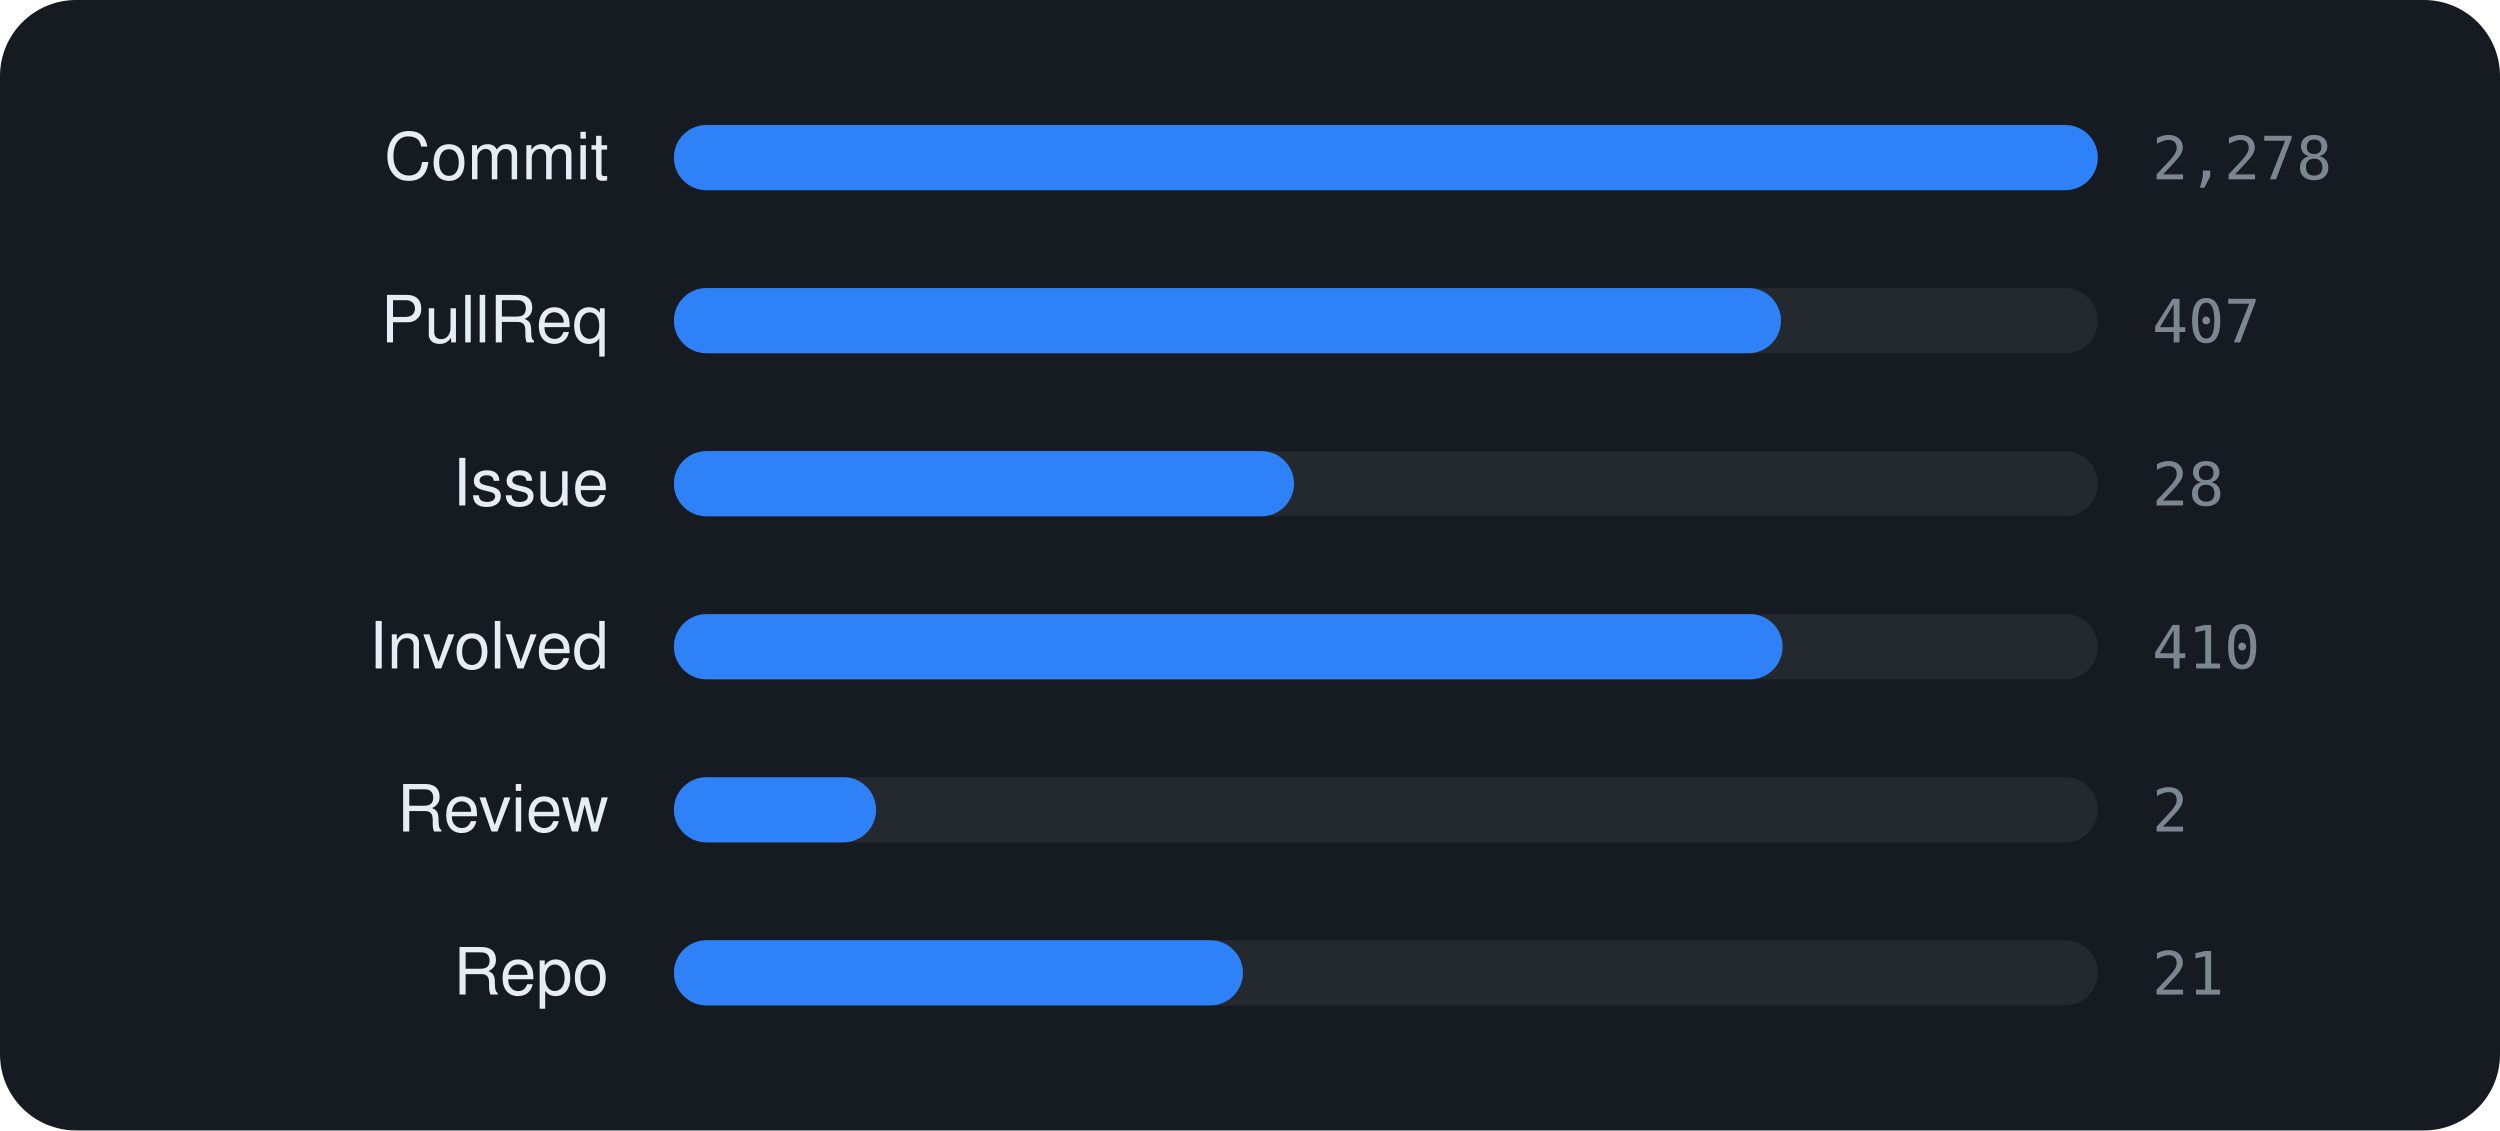
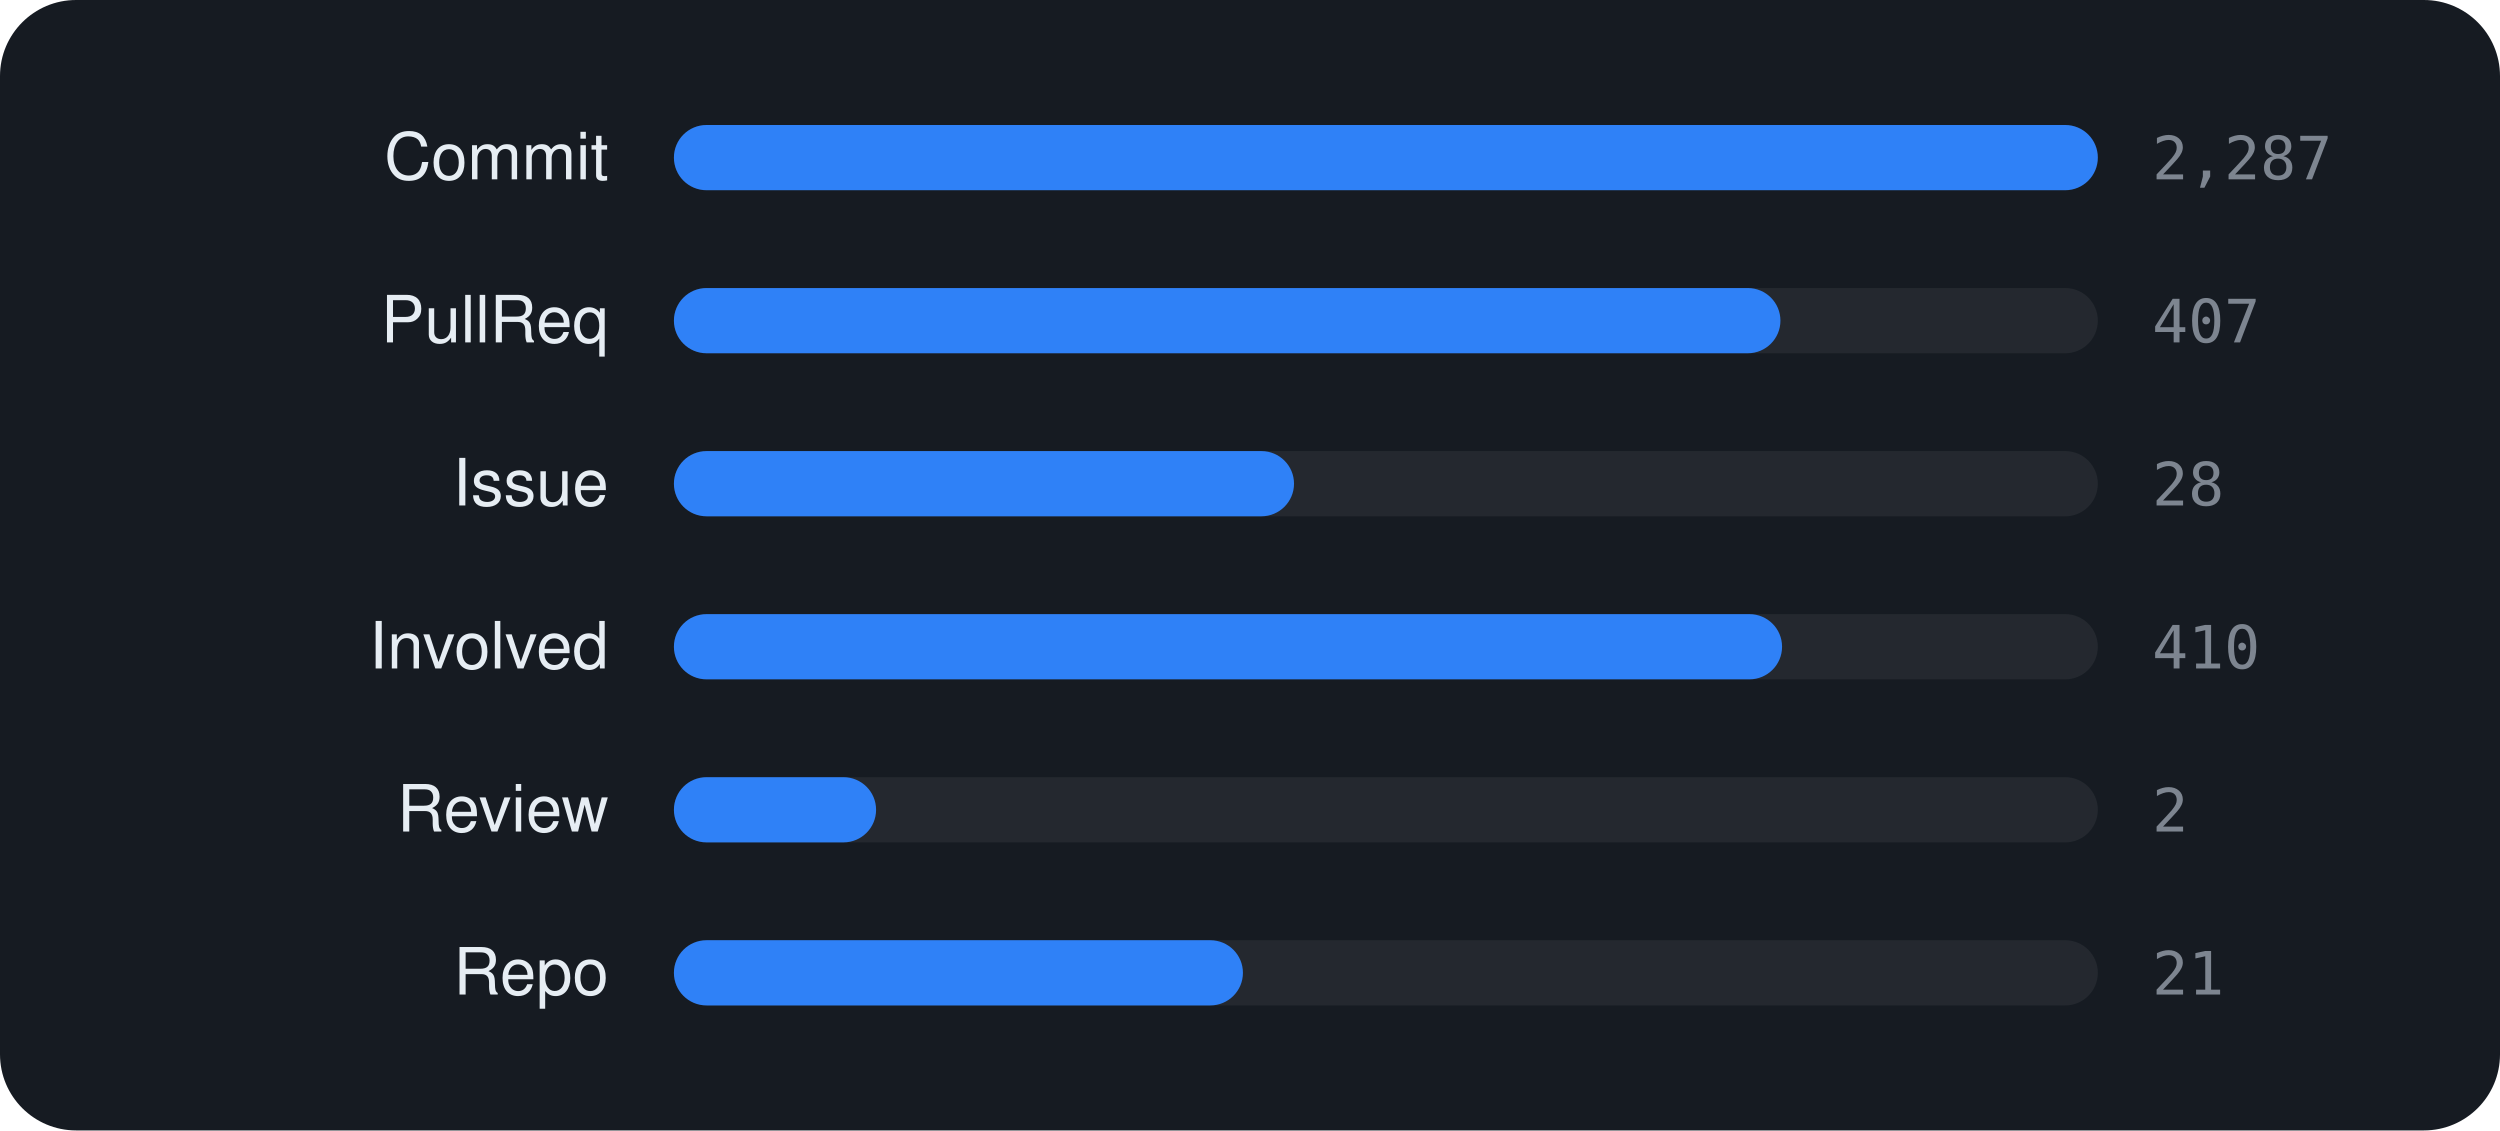
<svg xmlns="http://www.w3.org/2000/svg" viewBox="0 0 460 208" width="460" height="208" font-family="-apple-system,BlinkMacSystemFont,'Segoe UI',Helvetica,Arial,sans-serif">
  <rect width="460" height="208" rx="14" fill="#161b22" />
  <text x="112" y="33" text-anchor="end" font-size="12" fill="#e6edf3">Commit</text>
  <rect x="124" y="23" width="262" height="12" rx="6" fill="rgba(255,255,255,0.06)" />
  <rect x="124" y="23" width="262.0" height="12" rx="6" fill="#2f81f7" />
-   <text x="396" y="33" font-size="11" font-family="monospace" fill="#7d8590">2,278</text>
+   <text x="396" y="33" font-size="11" font-family="monospace" fill="#7d8590">2,287</text>
  <text x="112" y="63" text-anchor="end" font-size="12" fill="#e6edf3">PullReq</text>
  <rect x="124" y="53" width="262" height="12" rx="6" fill="rgba(255,255,255,0.06)" />
-   <rect x="124" y="53" width="203.7" height="12" rx="6" fill="#2f81f7" />
+   <rect x="124" y="53" width="203.6" height="12" rx="6" fill="#2f81f7" />
  <text x="396" y="63" font-size="11" font-family="monospace" fill="#7d8590">407</text>
  <text x="112" y="93" text-anchor="end" font-size="12" fill="#e6edf3">Issue</text>
  <rect x="124" y="83" width="262" height="12" rx="6" fill="rgba(255,255,255,0.06)" />
  <rect x="124" y="83" width="114.1" height="12" rx="6" fill="#2f81f7" />
  <text x="396" y="93" font-size="11" font-family="monospace" fill="#7d8590">28</text>
  <text x="112" y="123" text-anchor="end" font-size="12" fill="#e6edf3">Involved</text>
  <rect x="124" y="113" width="262" height="12" rx="6" fill="rgba(255,255,255,0.06)" />
-   <rect x="124" y="113" width="204.0" height="12" rx="6" fill="#2f81f7" />
+   <rect x="124" y="113" width="203.9" height="12" rx="6" fill="#2f81f7" />
  <text x="396" y="123" font-size="11" font-family="monospace" fill="#7d8590">410</text>
  <text x="112" y="153" text-anchor="end" font-size="12" fill="#e6edf3">Review</text>
  <rect x="124" y="143" width="262" height="12" rx="6" fill="rgba(255,255,255,0.06)" />
  <rect x="124" y="143" width="37.2" height="12" rx="6" fill="#2f81f7" />
  <text x="396" y="153" font-size="11" font-family="monospace" fill="#7d8590">2</text>
  <text x="112" y="183" text-anchor="end" font-size="12" fill="#e6edf3">Repo</text>
  <rect x="124" y="173" width="262" height="12" rx="6" fill="rgba(255,255,255,0.06)" />
  <rect x="124" y="173" width="104.7" height="12" rx="6" fill="#2f81f7" />
  <text x="396" y="183" font-size="11" font-family="monospace" fill="#7d8590">21</text>
</svg>
